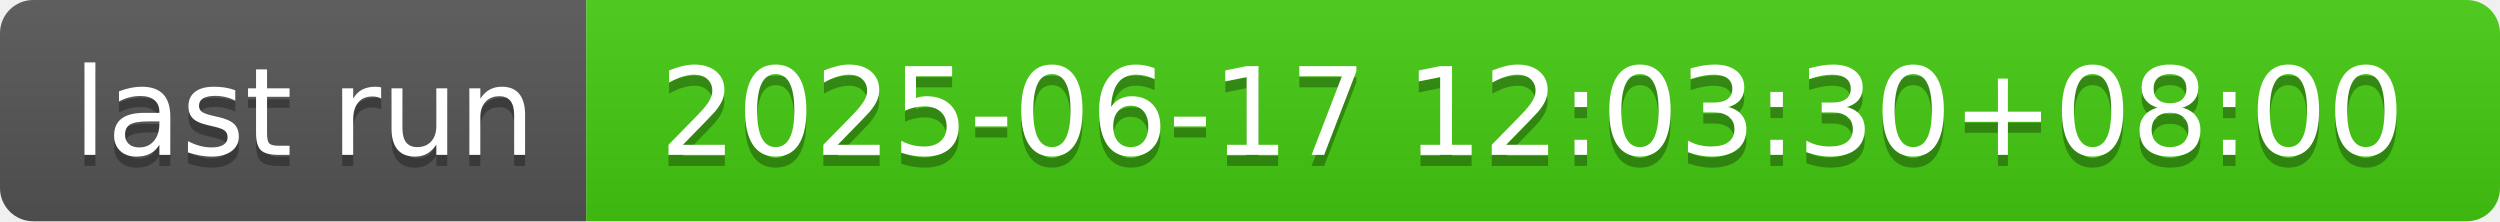
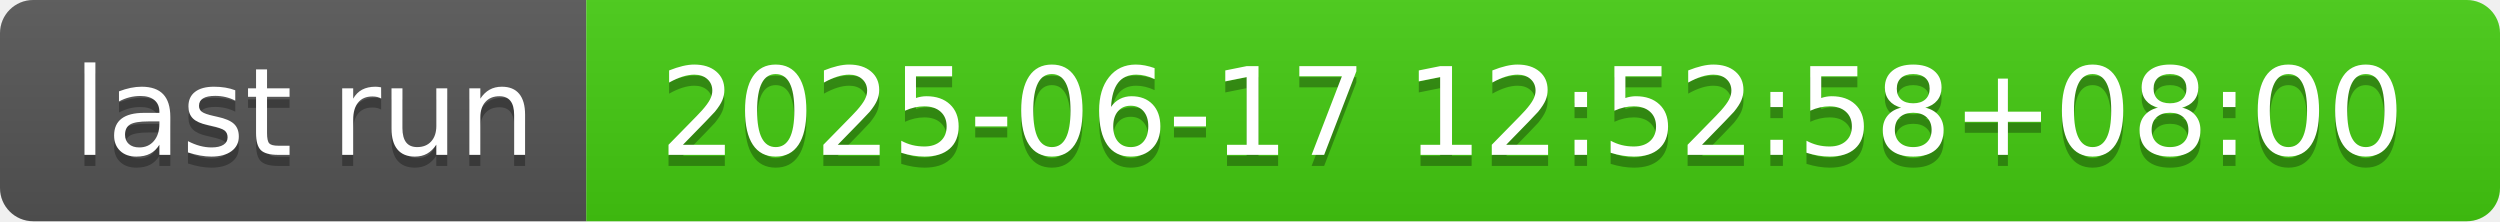
- <svg xmlns="http://www.w3.org/2000/svg" width="226" height="20" role="img" aria-label="last run: 2025-06-17 12:03:30+08:00">
+ <svg xmlns="http://www.w3.org/2000/svg" width="226" height="20" role="img" aria-label="last run: 2025-06-17 12:52:58+08:00">
  <linearGradient id="s" x2="0" y2="100%">
    <stop offset="0" stop-color="#bbb" stop-opacity=".1" />
    <stop offset="1" stop-opacity=".1" />
  </linearGradient>
  <clipPath id="r">
    <rect width="226" height="20" rx="3" fill="#fff" />
  </clipPath>
  <g clip-path="url(#r)">
    <rect width="53" height="20" fill="#555" />
    <rect x="53" width="173" height="20" fill="#4c1" />
    <rect width="226" height="20" fill="url(#s)" />
  </g>
  <g fill="#fff" text-anchor="middle" font-family="Verdana,Geneva,DejaVu Sans,sans-serif" text-rendering="geometricPrecision" font-size="110">
    <text aria-hidden="true" x="275" y="150" fill="#010101" fill-opacity=".3" transform="scale(.1)" textLength="430">last run</text>
    <text x="275" y="140" transform="scale(.1)" fill="#fff" textLength="430">last run</text>
-     <text aria-hidden="true" x="1385" y="150" fill="#010101" fill-opacity=".3" transform="scale(.1)" textLength="1630">2025-06-17 12:03:30+08:00</text>
-     <text x="1385" y="140" transform="scale(.1)" fill="#fff" textLength="1630">2025-06-17 12:03:30+08:00</text>
+     <text aria-hidden="true" x="1385" y="150" fill="#010101" fill-opacity=".3" transform="scale(.1)" textLength="1630">2025-06-17 12:52:58+08:00</text>
+     <text x="1385" y="140" transform="scale(.1)" fill="#fff" textLength="1630">2025-06-17 12:52:58+08:00</text>
  </g>
</svg>
